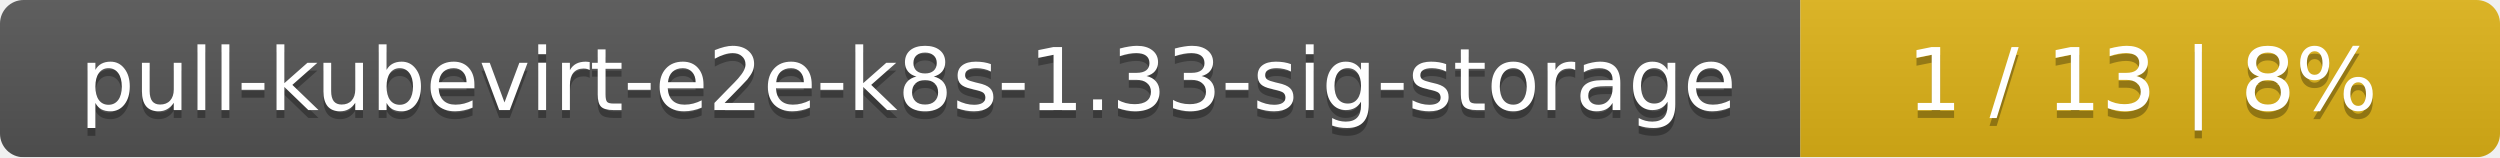
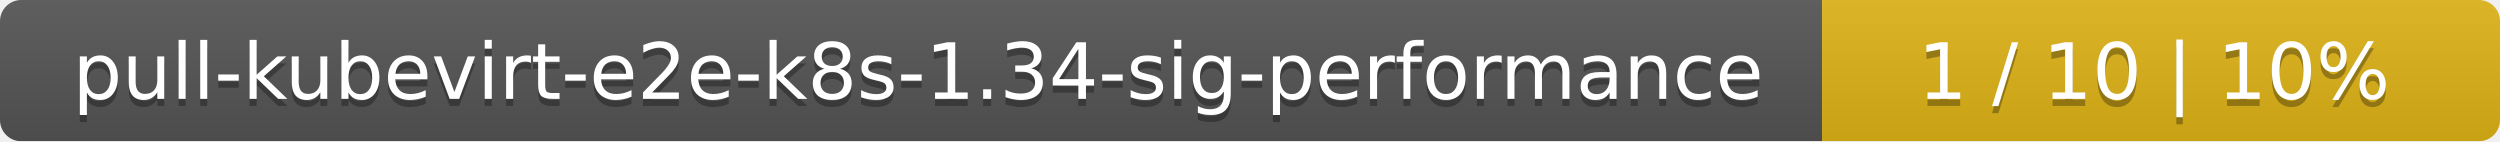
- <svg xmlns="http://www.w3.org/2000/svg" width="318" height="20">
+ <svg xmlns="http://www.w3.org/2000/svg" width="354" height="20">
  <linearGradient id="smooth" x2="0" y2="100%">
    <stop offset="0" stop-color="#bbb" stop-opacity=".1" />
    <stop offset="1" stop-opacity=".1" />
  </linearGradient>
  <mask id="round">
-     <rect width="318" height="20" rx="3" fill="#fff" />
+     <rect width="354" height="20" rx="3" fill="#fff" />
  </mask>
  <g mask="url(#round)">
-     <rect width="229" height="20" fill="#555" />
-     <rect x="229" width="89" height="20" fill="#dfb317" />
-     <rect width="318" height="20" fill="url(#smooth)" />
+     <rect width="258" height="20" fill="#555" />
+     <rect x="258" width="96" height="20" fill="#dfb317" />
+     <rect width="354" height="20" fill="url(#smooth)" />
  </g>
  <g fill="#fff" text-anchor="middle" font-family="DejaVu Sans,Verdana,Geneva,sans-serif" font-size="11">
-     <text x="115.5" y="15" fill="#010101" fill-opacity=".3">pull-kubevirt-e2e-k8s-1.33-sig-storage</text>
-     <text x="115.5" y="14">pull-kubevirt-e2e-k8s-1.33-sig-storage</text>
-     <text x="272.5" y="15" fill="#010101" fill-opacity=".3">1 / 13    |    8%</text>
-     <text x="272.5" y="14">1 / 13    |    8%</text>
+     <text x="130" y="15" fill="#010101" fill-opacity=".3">pull-kubevirt-e2e-k8s-1.34-sig-performance</text>
+     <text x="130" y="14">pull-kubevirt-e2e-k8s-1.34-sig-performance</text>
+     <text x="305" y="15" fill="#010101" fill-opacity=".3">1 / 10    |    10%</text>
+     <text x="305" y="14">1 / 10    |    10%</text>
  </g>
</svg>
